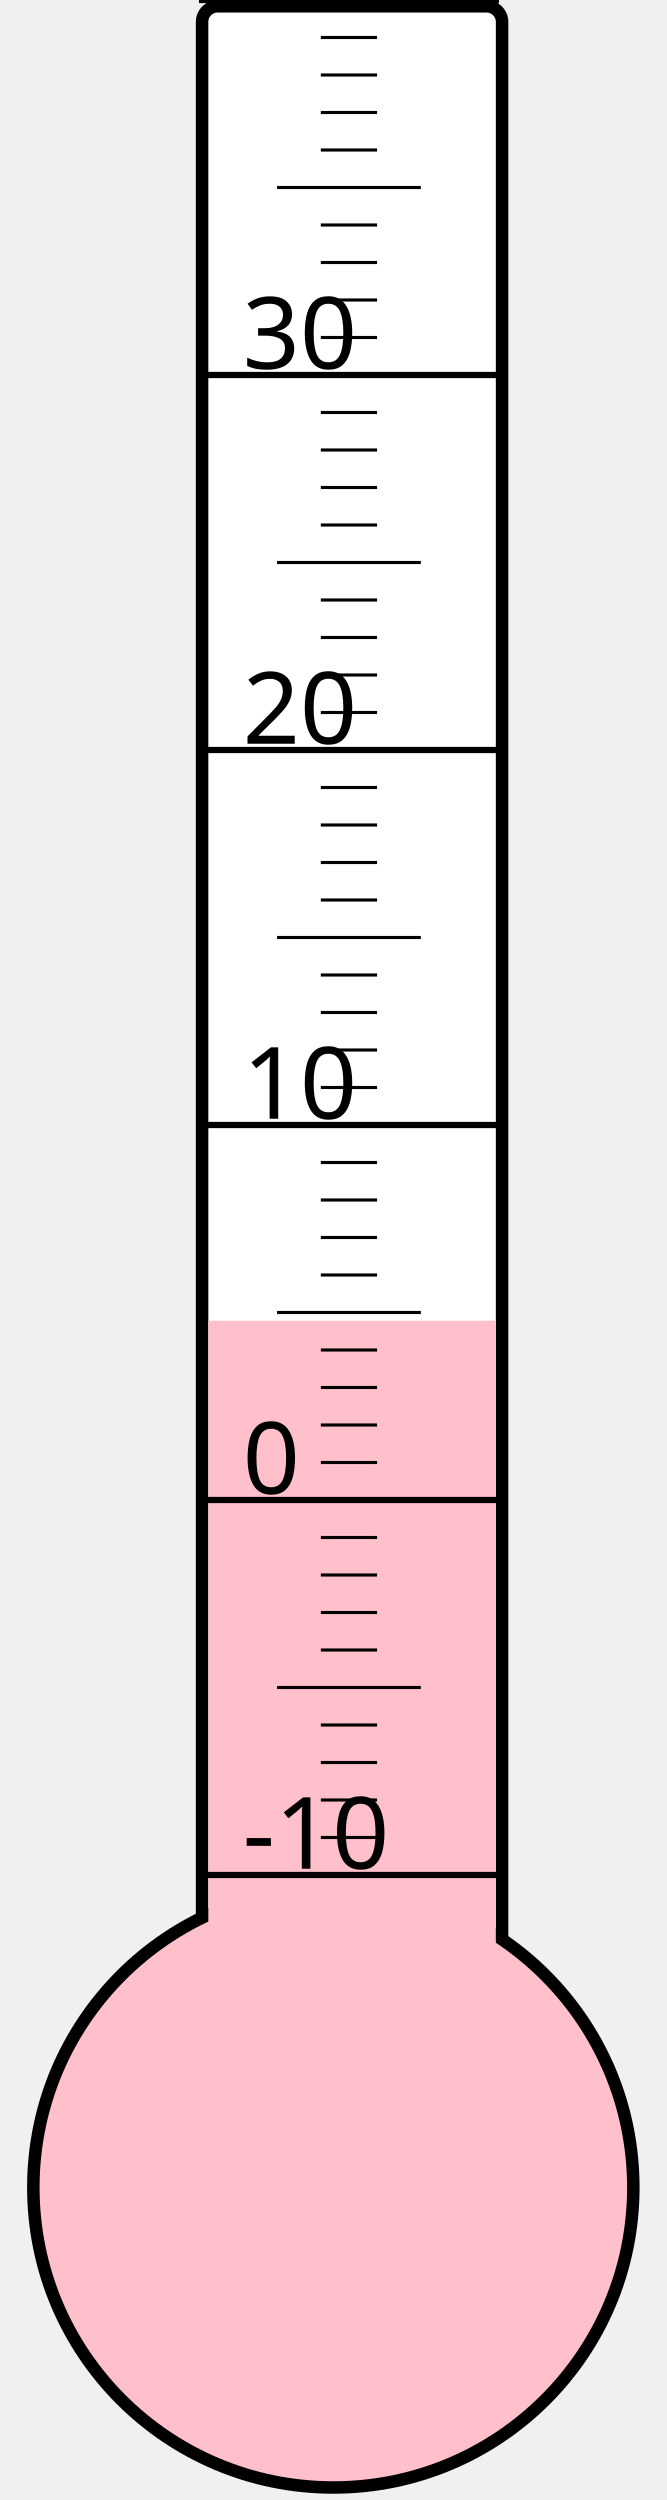
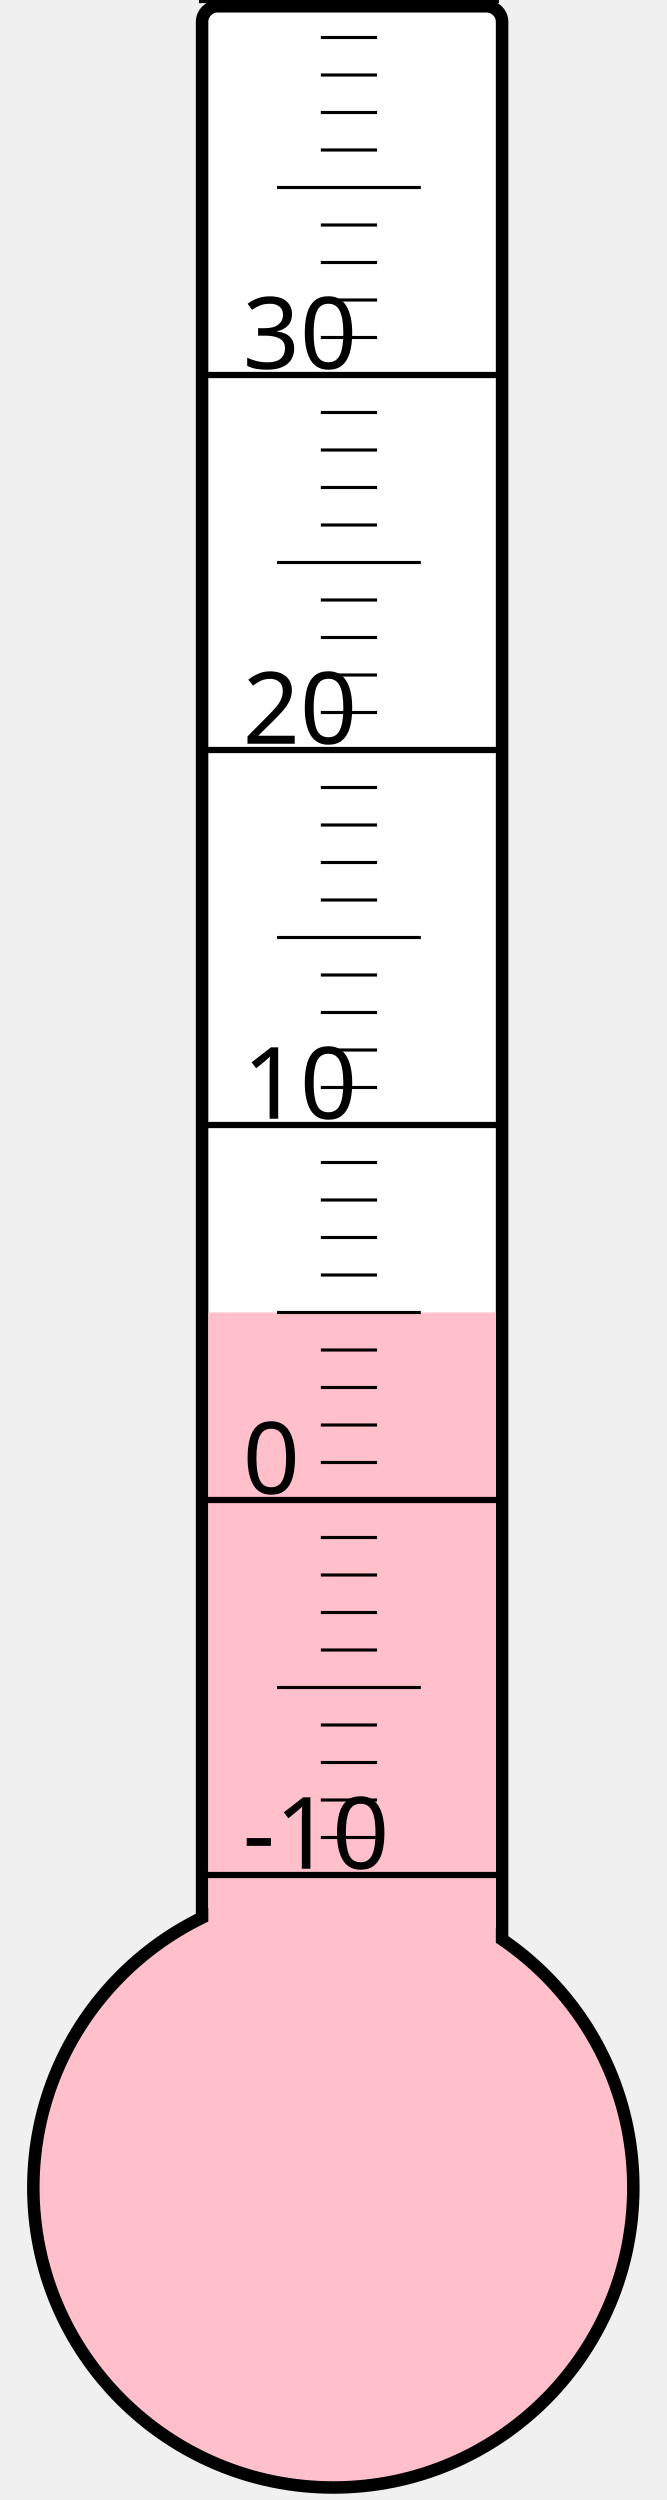
<svg xmlns="http://www.w3.org/2000/svg" width="40px" height="150px" viewBox="0 0 200 800">
  <rect width="200" height="800" x="0" y="0" style="fill: #ffffeb; fill-opacity: 0;" />
  <rect width="96" height="680" x="58" y="2" rx="5" ry="5" style="fill: white; fill-opacity: 1; stroke: black; stroke-width: 4;" />
  <circle cx="100" cy="700" r="96" style="fill: pink; stroke: black; stroke-width: 4;" />
-   <rect width="92" height="277.375" x="60" y="422.625" style="fill: pink; fill-opacity: 1; stroke-width: 0;" />
+   <rect width="92" height="280.0" x="60" y="420.0" style="fill: pink; fill-opacity: 1; stroke-width: 0;" />
  <text x="71" y="598" style="font-family: sans-serif; font-size: 24pt;">-10</text>
  <text x="71" y="478" style="font-family: sans-serif; font-size: 24pt;">0</text>
  <text x="71" y="358" style="font-family: sans-serif; font-size: 24pt;">10</text>
  <text x="71" y="238" style="font-family: sans-serif; font-size: 24pt;">20</text>
  <text x="71" y="118" style="font-family: sans-serif; font-size: 24pt;">30</text>
  <g style="stroke: black;">
    <line x1="57" y1="600" x2="153" y2="600" style="stroke-width: 2;" />
    <line x1="96" y1="588" x2="114" y2="588" style="stroke-width: 1;" />
    <line x1="96" y1="576" x2="114" y2="576" style="stroke-width: 1;" />
    <line x1="96" y1="564" x2="114" y2="564" style="stroke-width: 1;" />
    <line x1="96" y1="552" x2="114" y2="552" style="stroke-width: 1;" />
    <line x1="82" y1="540" x2="128" y2="540" style="stroke-width: 1;" />
    <line x1="96" y1="528" x2="114" y2="528" style="stroke-width: 1;" />
    <line x1="96" y1="516" x2="114" y2="516" style="stroke-width: 1;" />
    <line x1="96" y1="504" x2="114" y2="504" style="stroke-width: 1;" />
    <line x1="96" y1="492" x2="114" y2="492" style="stroke-width: 1;" />
    <line x1="57" y1="480" x2="153" y2="480" style="stroke-width: 2;" />
    <line x1="96" y1="468" x2="114" y2="468" style="stroke-width: 1;" />
    <line x1="96" y1="456" x2="114" y2="456" style="stroke-width: 1;" />
    <line x1="96" y1="444" x2="114" y2="444" style="stroke-width: 1;" />
    <line x1="96" y1="432" x2="114" y2="432" style="stroke-width: 1;" />
    <line x1="82" y1="420" x2="128" y2="420" style="stroke-width: 1;" />
    <line x1="96" y1="408" x2="114" y2="408" style="stroke-width: 1;" />
    <line x1="96" y1="396" x2="114" y2="396" style="stroke-width: 1;" />
    <line x1="96" y1="384" x2="114" y2="384" style="stroke-width: 1;" />
    <line x1="96" y1="372" x2="114" y2="372" style="stroke-width: 1;" />
    <line x1="57" y1="360" x2="153" y2="360" style="stroke-width: 2;" />
    <line x1="96" y1="348" x2="114" y2="348" style="stroke-width: 1;" />
    <line x1="96" y1="336" x2="114" y2="336" style="stroke-width: 1;" />
    <line x1="96" y1="324" x2="114" y2="324" style="stroke-width: 1;" />
    <line x1="96" y1="312" x2="114" y2="312" style="stroke-width: 1;" />
    <line x1="82" y1="300" x2="128" y2="300" style="stroke-width: 1;" />
    <line x1="96" y1="288" x2="114" y2="288" style="stroke-width: 1;" />
    <line x1="96" y1="276" x2="114" y2="276" style="stroke-width: 1;" />
    <line x1="96" y1="264" x2="114" y2="264" style="stroke-width: 1;" />
    <line x1="96" y1="252" x2="114" y2="252" style="stroke-width: 1;" />
    <line x1="57" y1="240" x2="153" y2="240" style="stroke-width: 2;" />
    <line x1="96" y1="228" x2="114" y2="228" style="stroke-width: 1;" />
    <line x1="96" y1="216" x2="114" y2="216" style="stroke-width: 1;" />
    <line x1="96" y1="204" x2="114" y2="204" style="stroke-width: 1;" />
    <line x1="96" y1="192" x2="114" y2="192" style="stroke-width: 1;" />
    <line x1="82" y1="180" x2="128" y2="180" style="stroke-width: 1;" />
    <line x1="96" y1="168" x2="114" y2="168" style="stroke-width: 1;" />
    <line x1="96" y1="156" x2="114" y2="156" style="stroke-width: 1;" />
    <line x1="96" y1="144" x2="114" y2="144" style="stroke-width: 1;" />
    <line x1="96" y1="132" x2="114" y2="132" style="stroke-width: 1;" />
    <line x1="57" y1="120" x2="153" y2="120" style="stroke-width: 2;" />
    <line x1="96" y1="108" x2="114" y2="108" style="stroke-width: 1;" />
    <line x1="96" y1="96" x2="114" y2="96" style="stroke-width: 1;" />
    <line x1="96" y1="84" x2="114" y2="84" style="stroke-width: 1;" />
    <line x1="96" y1="72" x2="114" y2="72" style="stroke-width: 1;" />
    <line x1="82" y1="60" x2="128" y2="60" style="stroke-width: 1;" />
    <line x1="96" y1="48" x2="114" y2="48" style="stroke-width: 1;" />
    <line x1="96" y1="36" x2="114" y2="36" style="stroke-width: 1;" />
    <line x1="96" y1="24" x2="114" y2="24" style="stroke-width: 1;" />
    <line x1="96" y1="12" x2="114" y2="12" style="stroke-width: 1;" />
    <line x1="57" y1="0" x2="153" y2="0" style="stroke-width: 2;" />
  </g>
</svg>
